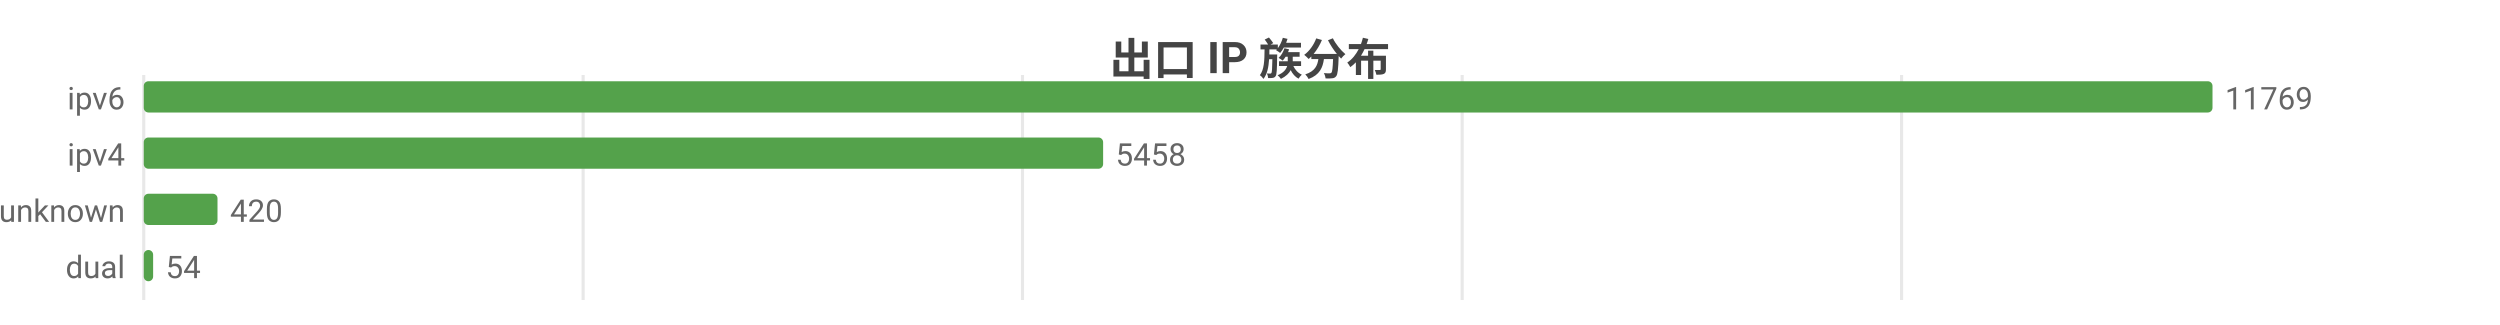
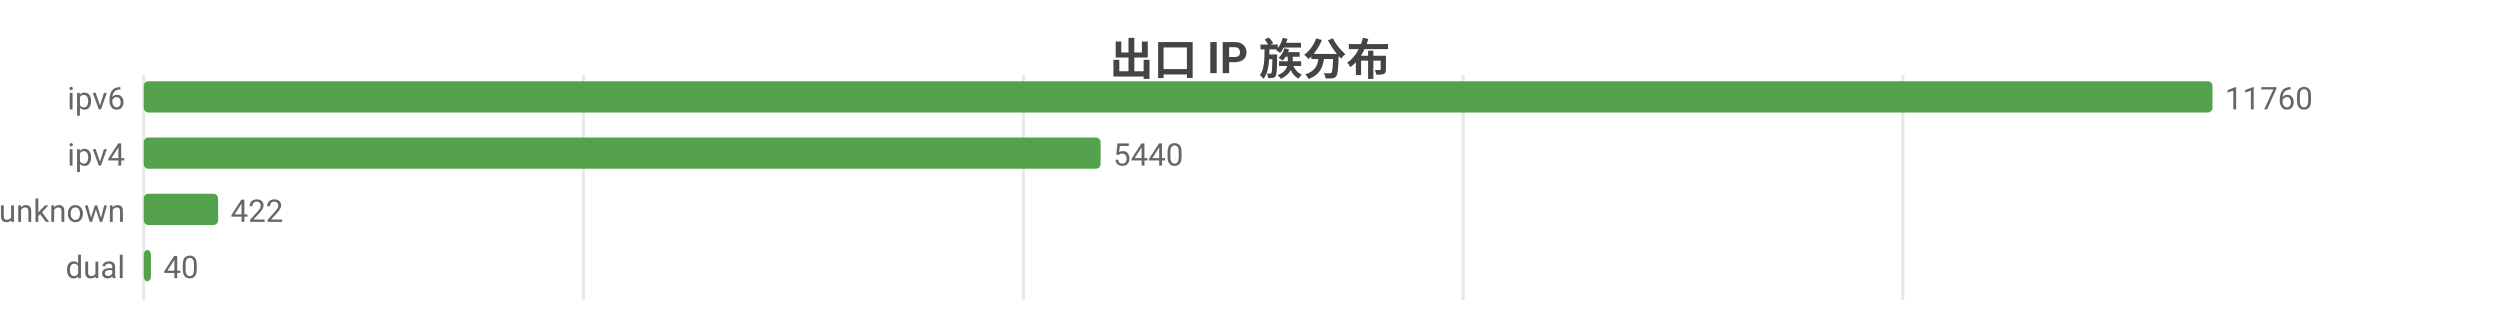
<svg xmlns="http://www.w3.org/2000/svg" width="800" height="104" viewBox="0 0 800 104">
  <rect width="800" height="104" fill="#ffffff" />
  <style>text{font-family:system-ui,-apple-system,'Segoe UI',Roboto,'PingFang SC','Microsoft YaHei','Noto Sans CJK SC',sans-serif}.g{stroke:#e8e8e8;stroke-width:1}.a{stroke:#999;stroke-width:1}.t{font-size:10px;fill:#666}.m{font-size:10px;text-anchor:middle;fill:#666}.e{font-size:10px;text-anchor:end;fill:#666}.l{font-size:11px;fill:#333}.tt{font-size:14px;font-weight:600;text-anchor:middle;fill:#444}.em{font-size:13px;text-anchor:middle;fill:#999}</style>
  <text class="tt" x="400.0" y="24">出口 IP 族分布</text>
  <line class="g" x1="46" y1="24" x2="46" y2="96" />
-   <line class="g" x1="186.6" y1="24" x2="186.6" y2="96" />
-   <line class="g" x1="327.2" y1="24" x2="327.2" y2="96" />
-   <line class="g" x1="467.9" y1="24" x2="467.9" y2="96" />
-   <line class="g" x1="608.5" y1="24" x2="608.5" y2="96" />
+   <line class="g" x1="186.7" y1="24" x2="186.7" y2="96" />
+   <line class="g" x1="327.5" y1="24" x2="327.5" y2="96" />
+   <line class="g" x1="468.2" y1="24" x2="468.2" y2="96" />
+   <line class="g" x1="608.9" y1="24" x2="608.9" y2="96" />
  <text class="e" x="40" y="35">ipv6</text>
  <rect x="46" y="26" width="662" height="10" fill="#54a24b" rx="1.5" />
-   <text class="t" x="712" y="35">11769</text>
+   <text class="t" x="712" y="35">11760</text>
  <text class="e" x="40" y="53">ipv4</text>
-   <rect x="46" y="44" width="307.0" height="10" fill="#54a24b" rx="1.5" />
-   <text class="t" x="357.0" y="53">5458</text>
+   <rect x="46" y="44" width="306.2" height="10" fill="#54a24b" rx="1.5" />
+   <text class="t" x="356.2" y="53">5440</text>
  <text class="e" x="40" y="71">unknown</text>
-   <rect x="46" y="62" width="23.6" height="10" fill="#54a24b" rx="1.5" />
-   <text class="t" x="73.6" y="71">420</text>
+   <rect x="46" y="62" width="23.8" height="10" fill="#54a24b" rx="1.5" />
+   <text class="t" x="73.8" y="71">422</text>
  <text class="e" x="40" y="89">dual</text>
-   <rect x="46" y="80" width="3.0" height="10" fill="#54a24b" rx="1.5" />
-   <text class="t" x="53.0" y="89">54</text>
+   <rect x="46" y="80" width="2.3" height="10" fill="#54a24b" rx="1.5" />
+   <text class="t" x="52.3" y="89">40</text>
</svg>
